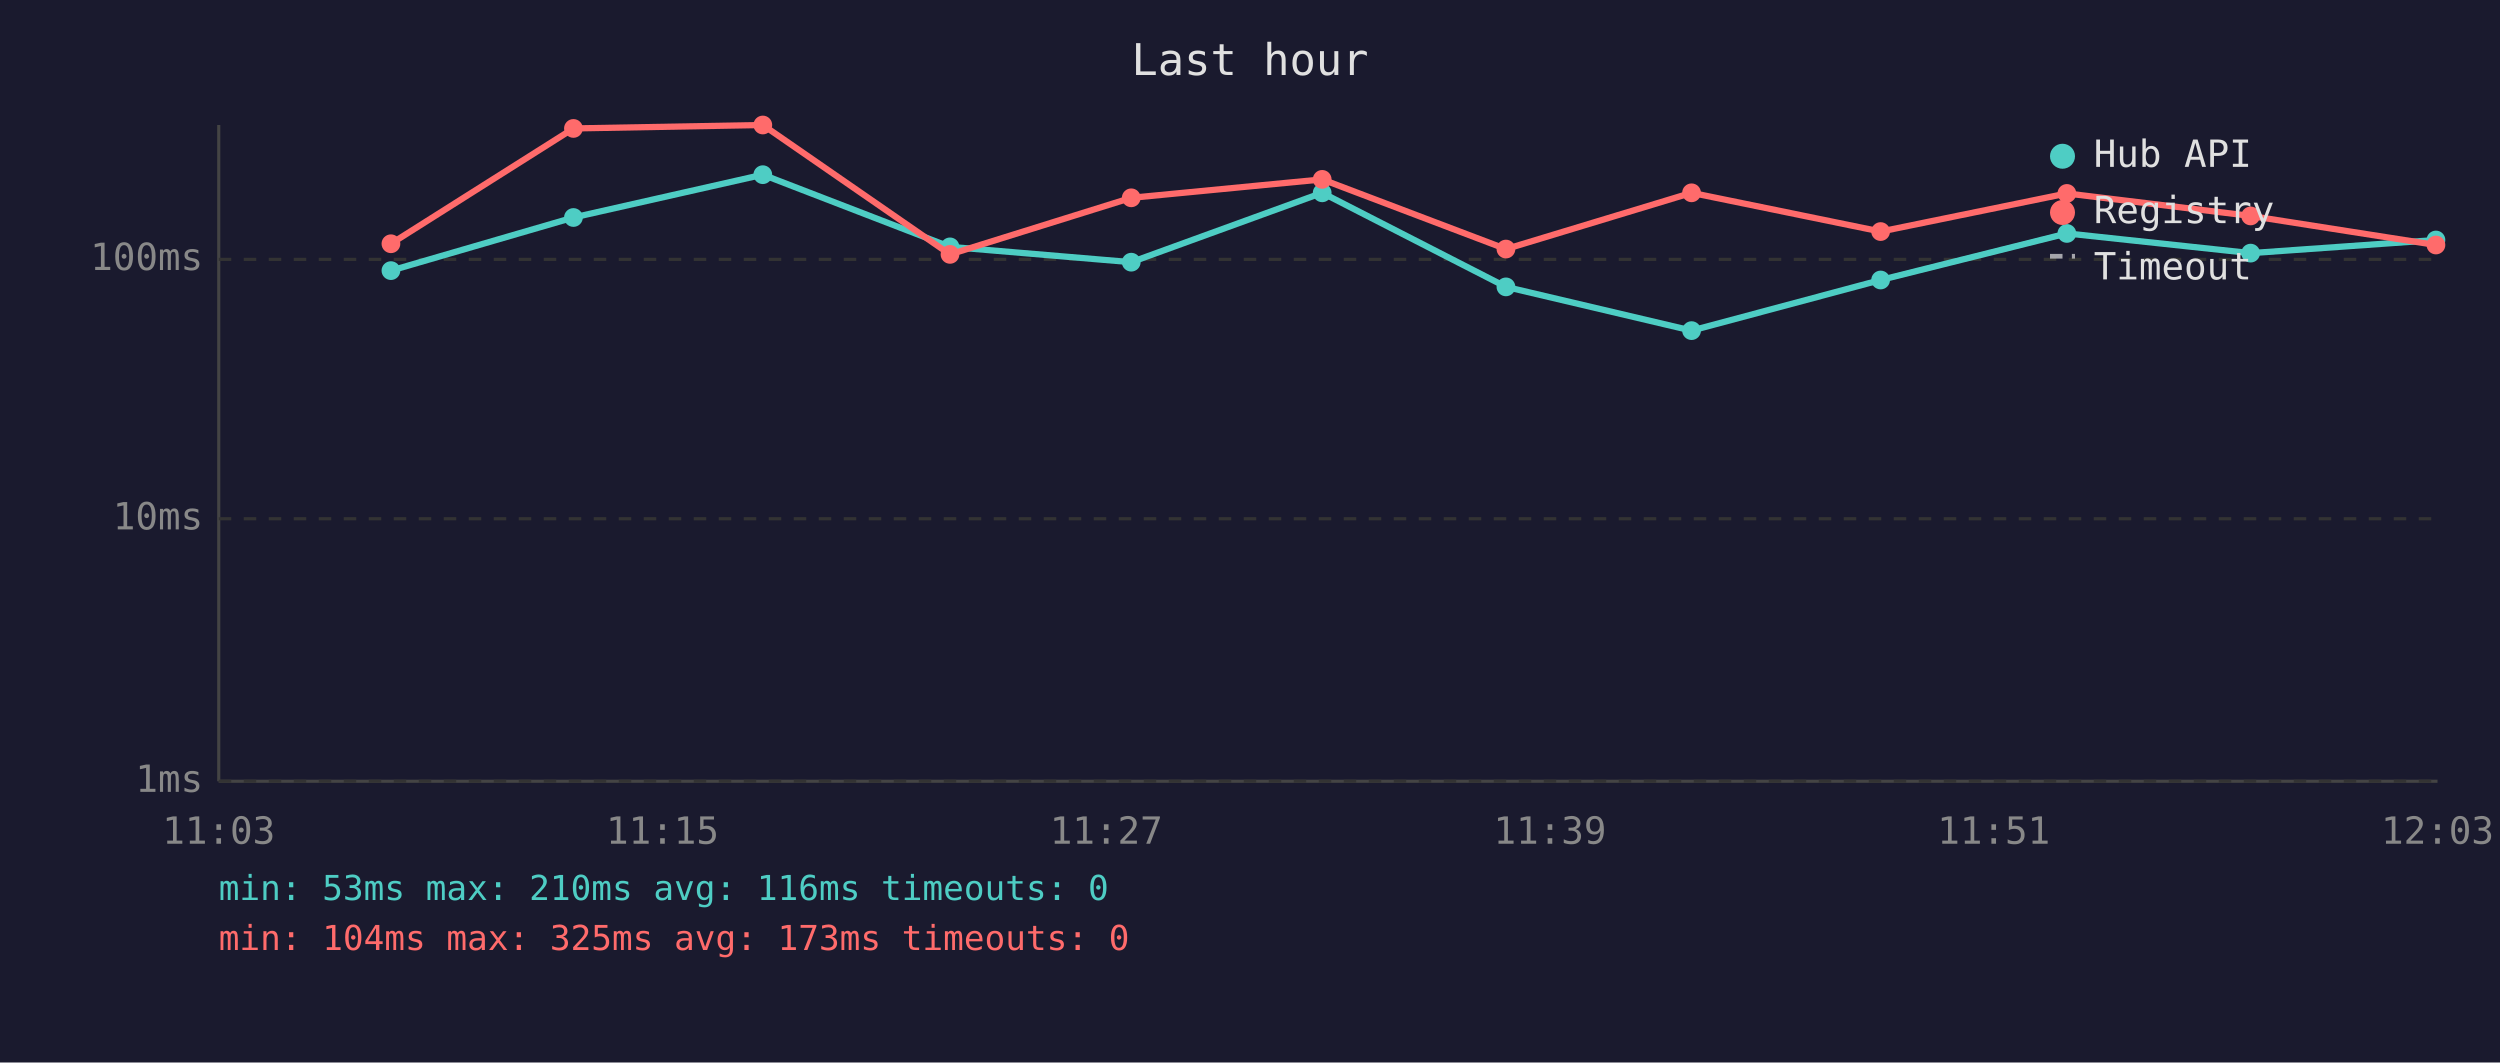
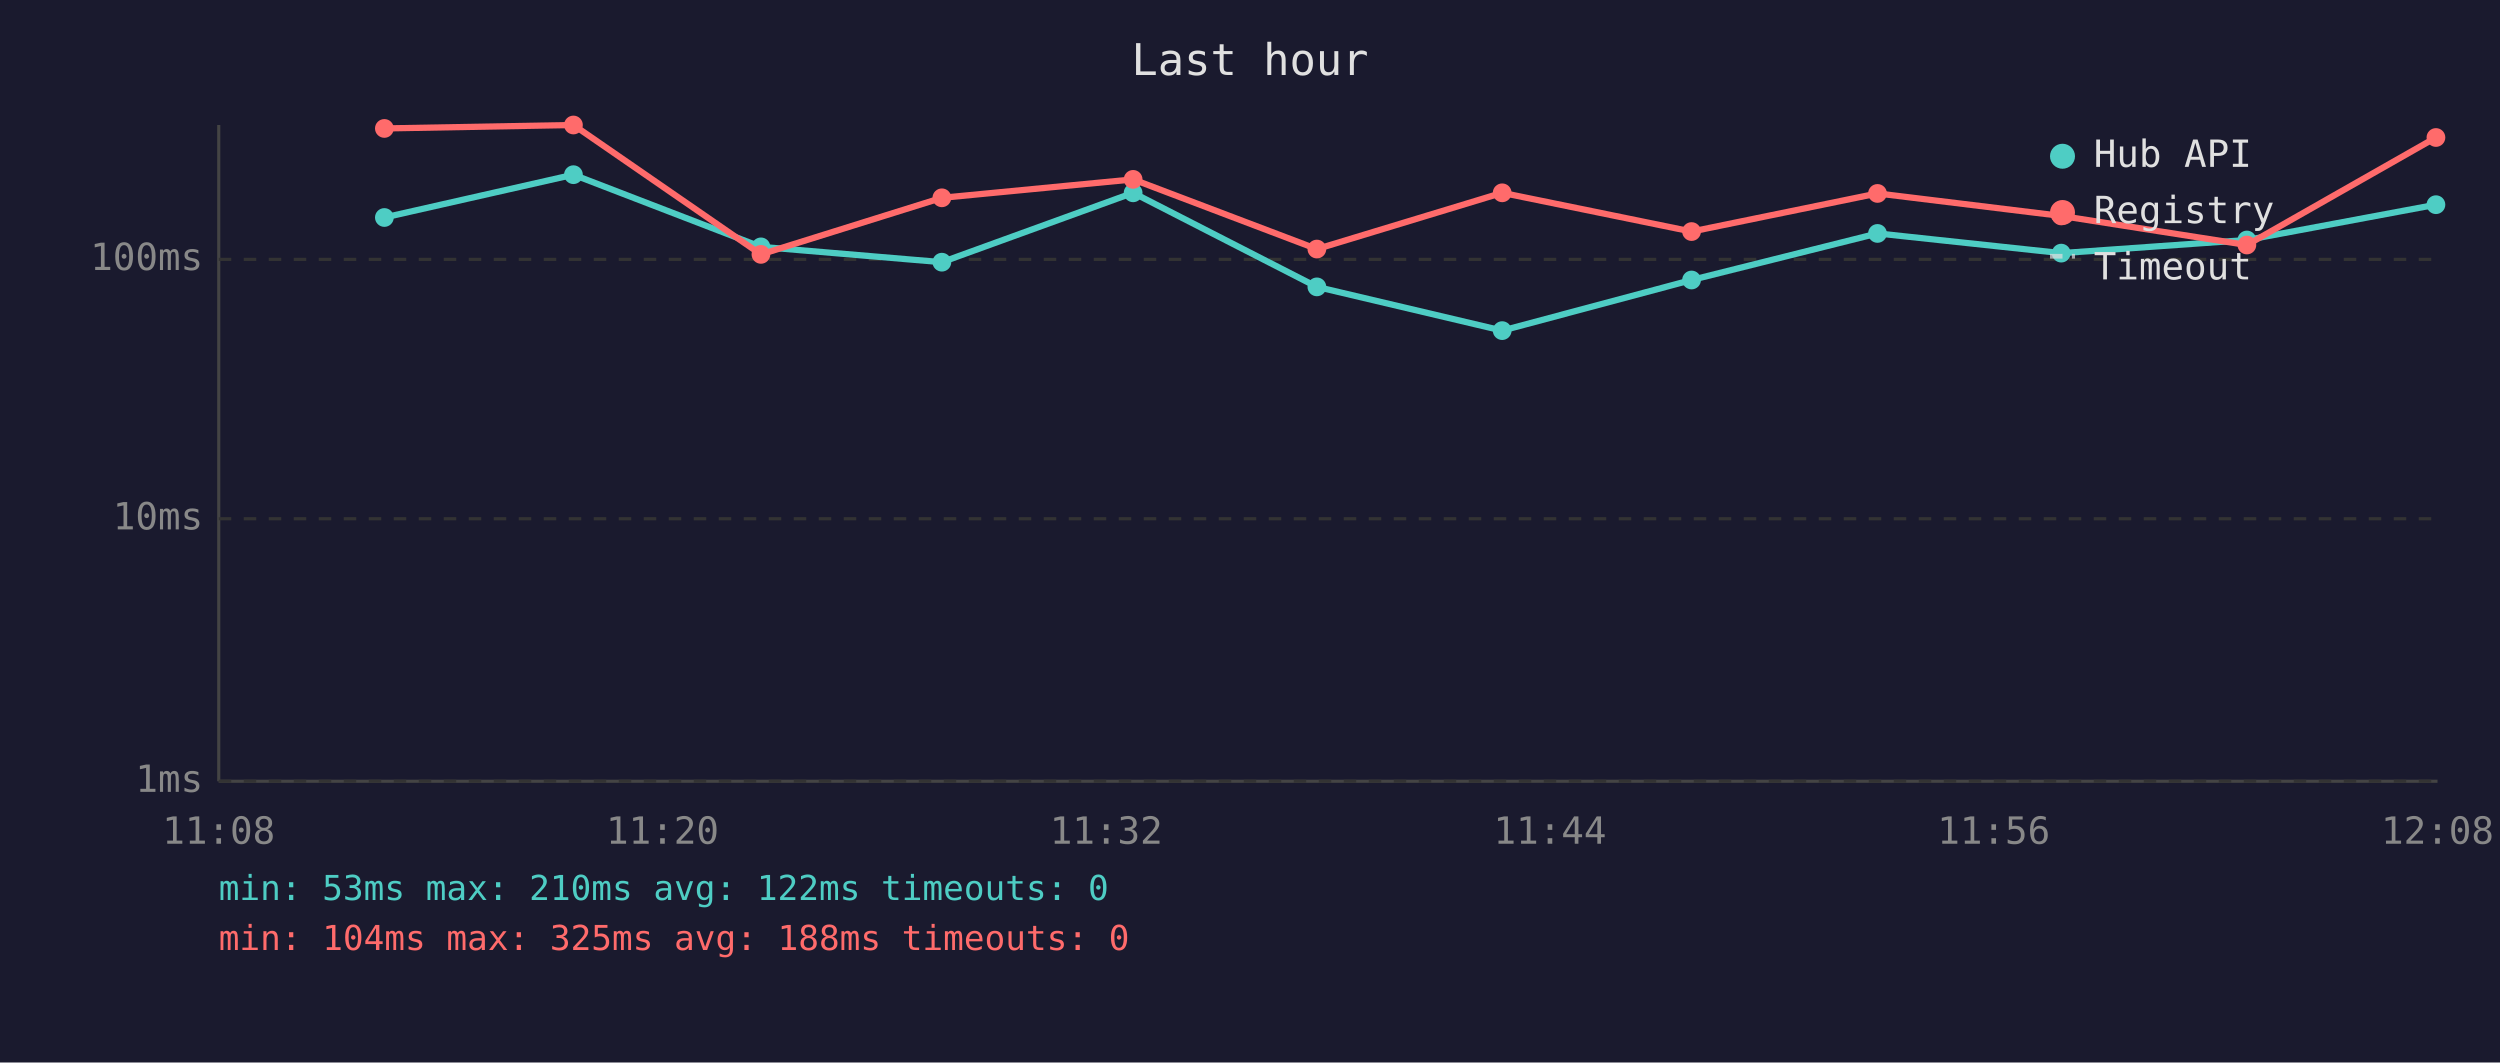
<svg xmlns="http://www.w3.org/2000/svg" viewBox="0 0 800 340" font-family="monospace" font-size="12">
  <rect width="800" height="340" fill="#1a1a2e" />
  <text x="400" y="24" fill="#e0e0e0" font-size="14" text-anchor="middle">Last hour</text>
  <line x1="70" y1="40" x2="70" y2="250" stroke="#444" stroke-width="1" />
  <line x1="70" y1="250" x2="780" y2="250" stroke="#444" stroke-width="1" />
  <line x1="70" y1="250" x2="780" y2="250" stroke="#333" stroke-width="1" stroke-dasharray="4" />
  <text x="65" y="250" fill="#888" text-anchor="end" dominant-baseline="middle">1ms</text>
  <line x1="70" y1="166" x2="780" y2="166" stroke="#333" stroke-width="1" stroke-dasharray="4" />
  <text x="65" y="166" fill="#888" text-anchor="end" dominant-baseline="middle">10ms</text>
  <line x1="70" y1="83" x2="780" y2="83" stroke="#333" stroke-width="1" stroke-dasharray="4" />
  <text x="65" y="83" fill="#888" text-anchor="end" dominant-baseline="middle">100ms</text>
-   <text x="70" y="270" fill="#888" text-anchor="middle">11:03</text>
-   <text x="212" y="270" fill="#888" text-anchor="middle">11:15</text>
-   <text x="354" y="270" fill="#888" text-anchor="middle">11:27</text>
-   <text x="496" y="270" fill="#888" text-anchor="middle">11:39</text>
-   <text x="638" y="270" fill="#888" text-anchor="middle">11:51</text>
-   <text x="780" y="270" fill="#888" text-anchor="middle">12:03</text>
-   <polyline points="125.1,86.6 183.5,69.6 244.1,55.9 304.0,79.0 362.0,83.9 423.1,61.7 481.9,91.8 541.3,105.8 601.8,89.6 661.4,74.7 720.2,81.0 779.5,76.8" fill="none" stroke="#4ecdc4" stroke-width="2" opacity="1" />
-   <circle cx="125.1" cy="86.6" r="3" fill="#4ecdc4" />
-   <circle cx="183.5" cy="69.6" r="3" fill="#4ecdc4" />
-   <circle cx="244.1" cy="55.9" r="3" fill="#4ecdc4" />
-   <circle cx="304.0" cy="79.0" r="3" fill="#4ecdc4" />
-   <circle cx="362.0" cy="83.9" r="3" fill="#4ecdc4" />
-   <circle cx="423.1" cy="61.7" r="3" fill="#4ecdc4" />
-   <circle cx="481.9" cy="91.8" r="3" fill="#4ecdc4" />
-   <circle cx="541.3" cy="105.8" r="3" fill="#4ecdc4" />
-   <circle cx="601.8" cy="89.6" r="3" fill="#4ecdc4" />
-   <circle cx="661.4" cy="74.7" r="3" fill="#4ecdc4" />
-   <circle cx="720.2" cy="81.0" r="3" fill="#4ecdc4" />
-   <circle cx="779.5" cy="76.8" r="3" fill="#4ecdc4" />
-   <polyline points="125.1,78.0 183.5,41.1 244.1,40.0 304.0,81.4 362.0,63.3 423.1,57.4 481.9,79.7 541.3,61.7 601.8,74.1 661.4,61.9 720.2,69.1 779.5,78.4" fill="none" stroke="#ff6b6b" stroke-width="2" opacity="1" />
-   <circle cx="125.1" cy="78.0" r="3" fill="#ff6b6b" />
-   <circle cx="183.5" cy="41.1" r="3" fill="#ff6b6b" />
-   <circle cx="244.1" cy="40.0" r="3" fill="#ff6b6b" />
-   <circle cx="304.0" cy="81.4" r="3" fill="#ff6b6b" />
-   <circle cx="362.0" cy="63.3" r="3" fill="#ff6b6b" />
-   <circle cx="423.1" cy="57.4" r="3" fill="#ff6b6b" />
-   <circle cx="481.9" cy="79.7" r="3" fill="#ff6b6b" />
-   <circle cx="541.3" cy="61.7" r="3" fill="#ff6b6b" />
-   <circle cx="601.8" cy="74.1" r="3" fill="#ff6b6b" />
-   <circle cx="661.4" cy="61.9" r="3" fill="#ff6b6b" />
-   <circle cx="720.2" cy="69.1" r="3" fill="#ff6b6b" />
-   <circle cx="779.5" cy="78.4" r="3" fill="#ff6b6b" />
+   <text x="70" y="270" fill="#888" text-anchor="middle">11:08</text>
+   <text x="212" y="270" fill="#888" text-anchor="middle">11:20</text>
+   <text x="354" y="270" fill="#888" text-anchor="middle">11:32</text>
+   <text x="496" y="270" fill="#888" text-anchor="middle">11:44</text>
+   <text x="638" y="270" fill="#888" text-anchor="middle">11:56</text>
+   <text x="780" y="270" fill="#888" text-anchor="middle">12:08</text>
+   <polyline points="123.0,69.6 183.5,55.9 243.5,79.0 301.4,83.9 362.6,61.7 421.4,91.8 480.7,105.8 541.3,89.6 600.8,74.7 659.6,81.0 719.0,76.8 779.5,65.5" fill="none" stroke="#4ecdc4" stroke-width="2" opacity="1" />
+   <circle cx="123.0" cy="69.6" r="3" fill="#4ecdc4" />
+   <circle cx="183.5" cy="55.9" r="3" fill="#4ecdc4" />
+   <circle cx="243.5" cy="79.0" r="3" fill="#4ecdc4" />
+   <circle cx="301.4" cy="83.9" r="3" fill="#4ecdc4" />
+   <circle cx="362.6" cy="61.7" r="3" fill="#4ecdc4" />
+   <circle cx="421.4" cy="91.8" r="3" fill="#4ecdc4" />
+   <circle cx="480.7" cy="105.8" r="3" fill="#4ecdc4" />
+   <circle cx="541.3" cy="89.6" r="3" fill="#4ecdc4" />
+   <circle cx="600.8" cy="74.7" r="3" fill="#4ecdc4" />
+   <circle cx="659.6" cy="81.0" r="3" fill="#4ecdc4" />
+   <circle cx="719.0" cy="76.8" r="3" fill="#4ecdc4" />
+   <circle cx="779.5" cy="65.5" r="3" fill="#4ecdc4" />
+   <polyline points="123.0,41.1 183.5,40.0 243.5,81.4 301.4,63.3 362.6,57.4 421.4,79.7 480.7,61.7 541.3,74.1 600.8,61.9 659.6,69.1 719.0,78.4 779.5,44.0" fill="none" stroke="#ff6b6b" stroke-width="2" opacity="1" />
+   <circle cx="123.0" cy="41.1" r="3" fill="#ff6b6b" />
+   <circle cx="183.5" cy="40.0" r="3" fill="#ff6b6b" />
+   <circle cx="243.5" cy="81.4" r="3" fill="#ff6b6b" />
+   <circle cx="301.4" cy="63.3" r="3" fill="#ff6b6b" />
+   <circle cx="362.6" cy="57.4" r="3" fill="#ff6b6b" />
+   <circle cx="421.4" cy="79.7" r="3" fill="#ff6b6b" />
+   <circle cx="480.7" cy="61.7" r="3" fill="#ff6b6b" />
+   <circle cx="541.3" cy="74.1" r="3" fill="#ff6b6b" />
+   <circle cx="600.8" cy="61.9" r="3" fill="#ff6b6b" />
+   <circle cx="659.6" cy="69.1" r="3" fill="#ff6b6b" />
+   <circle cx="719.0" cy="78.4" r="3" fill="#ff6b6b" />
+   <circle cx="779.5" cy="44.0" r="3" fill="#ff6b6b" />
  <circle cx="660" cy="50" r="4" fill="#4ecdc4" />
  <text x="670" y="50" fill="#e0e0e0" dominant-baseline="middle">Hub API</text>
  <circle cx="660" cy="68" r="4" fill="#ff6b6b" />
  <text x="670" y="68" fill="#e0e0e0" dominant-baseline="middle">Registry</text>
  <line x1="656" y1="82" x2="664" y2="82" stroke="#e0e0e0" stroke-width="1.5" stroke-dasharray="4,3" opacity="0.7" />
  <text x="670" y="86" fill="#e0e0e0" dominant-baseline="middle">Timeout</text>
-   <text x="70" y="288" fill="#4ecdc4" font-size="11">min: 53ms  max: 210ms  avg: 116ms  timeouts: 0</text>
-   <text x="70" y="304" fill="#ff6b6b" font-size="11">min: 104ms  max: 325ms  avg: 173ms  timeouts: 0</text>
+   <text x="70" y="288" fill="#4ecdc4" font-size="11">min: 53ms  max: 210ms  avg: 122ms  timeouts: 0</text>
+   <text x="70" y="304" fill="#ff6b6b" font-size="11">min: 104ms  max: 325ms  avg: 188ms  timeouts: 0</text>
</svg>
